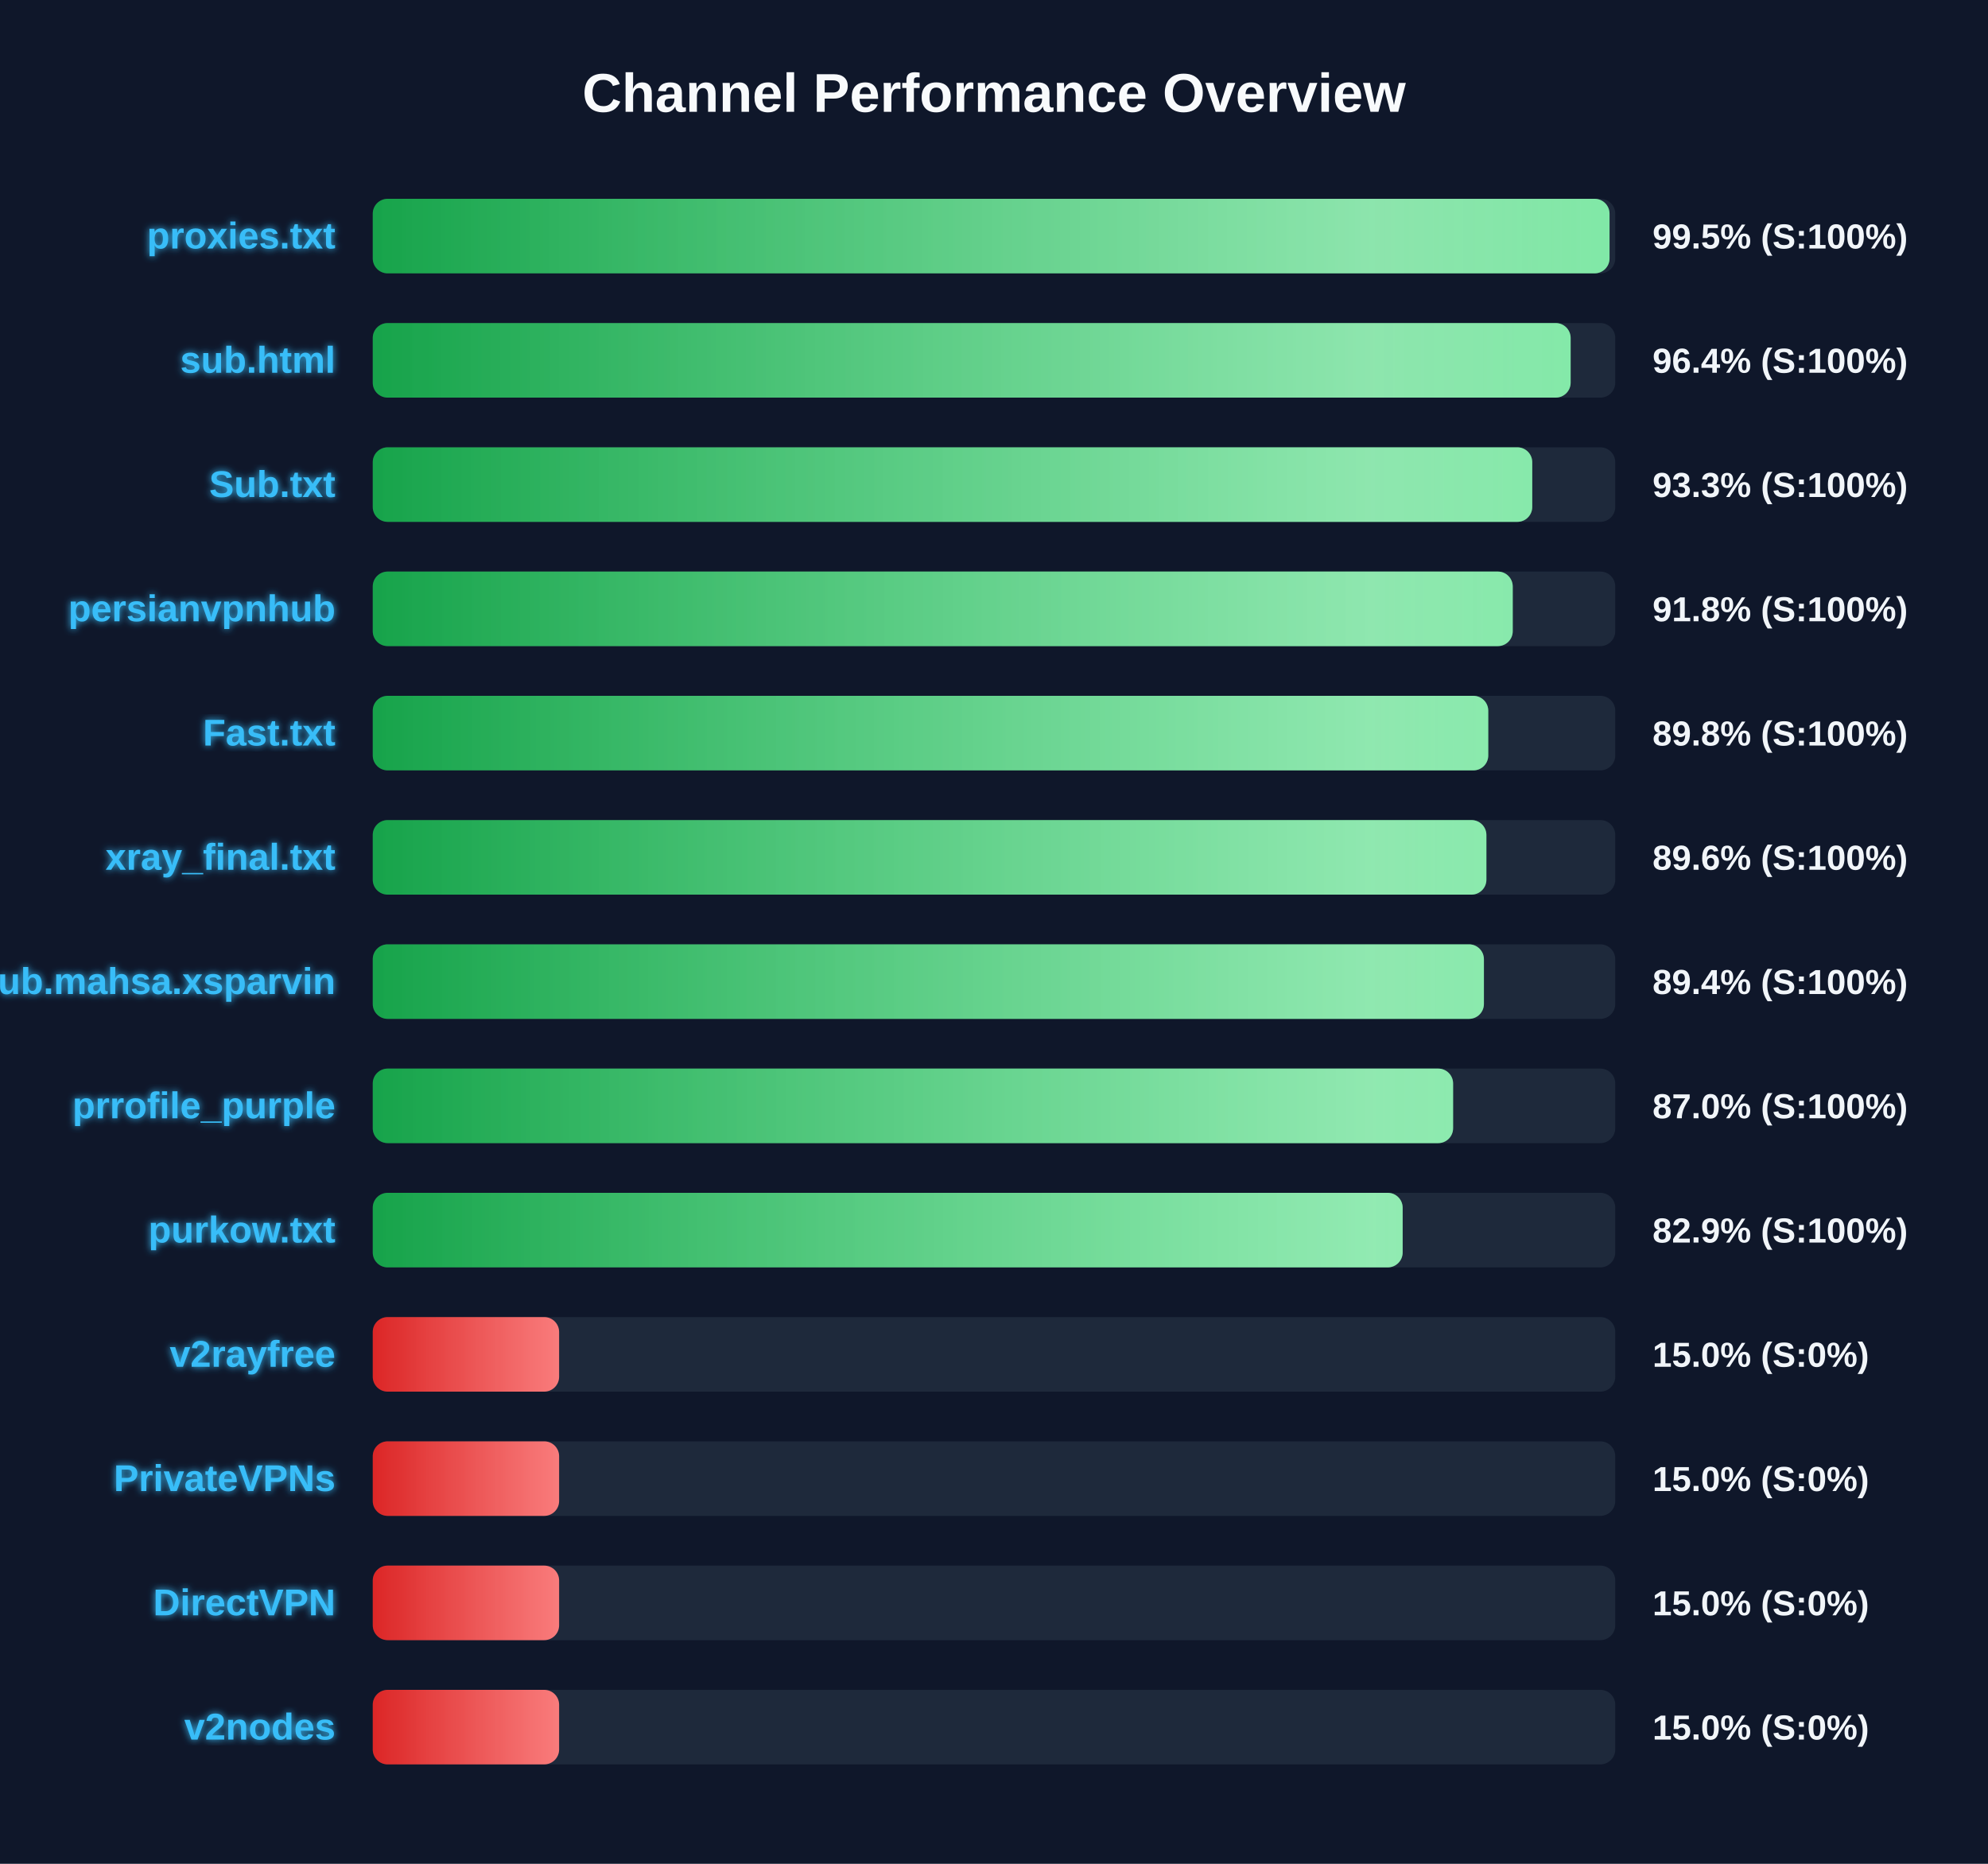
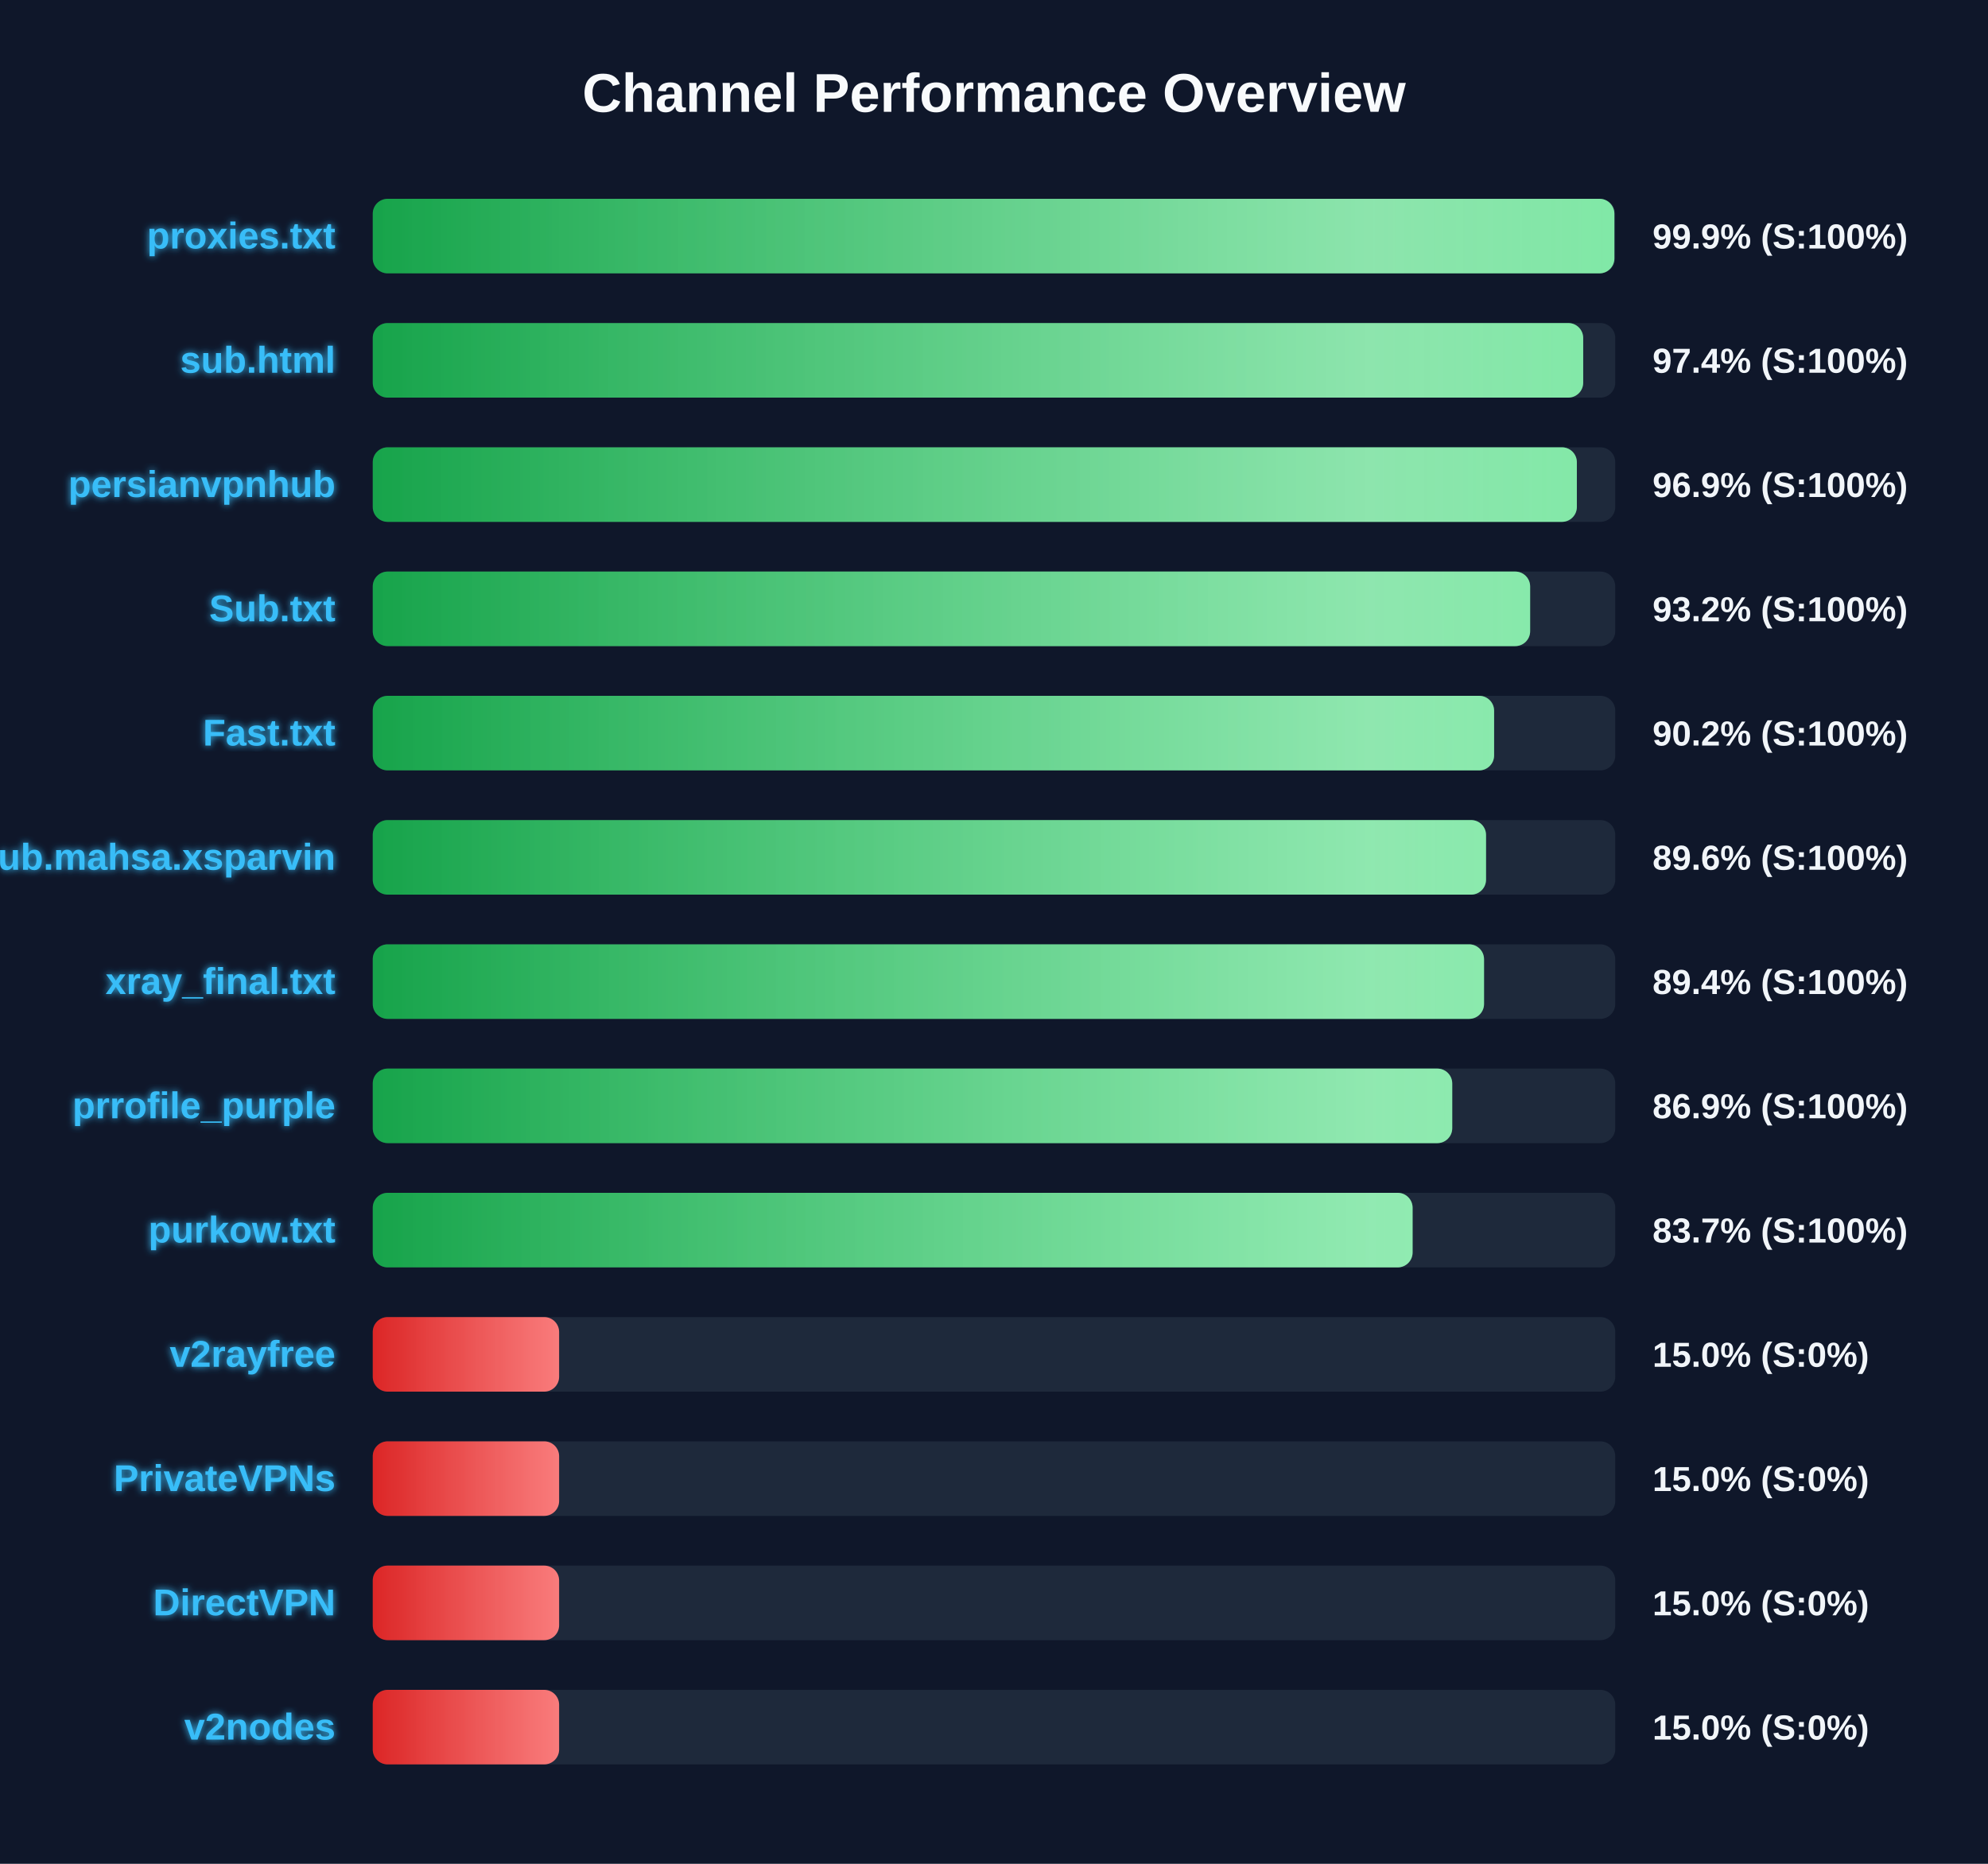
<svg xmlns="http://www.w3.org/2000/svg" width="800" height="750" version="1.1">
  <defs>
    <linearGradient id="grad-green" x1="0%" y1="0%" x2="100%" y2="0%">
      <stop offset="0%" stop-color="#16a34a" />
      <stop offset="100%" stop-color="#4ade80" />
    </linearGradient>
    <linearGradient id="grad-yellow" x1="0%" y1="0%" x2="100%" y2="0%">
      <stop offset="0%" stop-color="#ca8a04" />
      <stop offset="100%" stop-color="#fde047" />
    </linearGradient>
    <linearGradient id="grad-red" x1="0%" y1="0%" x2="100%" y2="0%">
      <stop offset="0%" stop-color="#dc2626" />
      <stop offset="100%" stop-color="#f87171" />
    </linearGradient>
    <linearGradient id="shimmer" x1="0%" y1="0%" x2="100%" y2="0%">
      <stop offset="0%" stop-color="rgba(255,255,255,0)" />
      <stop offset="50%" stop-color="rgba(255,255,255,0.4)" />
      <stop offset="100%" stop-color="rgba(255,255,255,0)" />
    </linearGradient>
    <filter id="glow" x="-20%" y="-20%" width="140%" height="140%">
      <feGaussianBlur stdDeviation="1.5" result="blur" />
      <feComposite in="SourceGraphic" in2="blur" operator="over" />
    </filter>
  </defs>
  <style>
        .bg-rect { fill: #0f172a; }
        .title { font: bold 22px 'Segoe UI', Arial, sans-serif; fill: #f8fafc; }
        .row { font: bold 15px 'Segoe UI', Arial, sans-serif; fill: #38bdf8; filter: url(#glow); }
        .score { font: bold 14px 'Segoe UI', Arial, sans-serif; fill: #f1f5f9; }
        @keyframes shimmer-anim {
            0% { transform: translateX(-100%); }
            100% { transform: translateX(200%); }
        }
        .shimmer-rect {
            animation: shimmer-anim 2.5s infinite linear;
        }
    </style>
  <rect width="100%" height="100%" class="bg-rect" />
  <text x="400" y="45" text-anchor="middle" class="title">Channel Performance Overview</text>
  <rect x="150" y="80" width="500" height="30" fill="#1e293b" rx="6" />
  <clipPath id="clip-0">
-     <rect x="150" y="80" width="497.7" height="30" rx="6" />
+     <rect x="150" y="80" width="499.65" height="30" rx="6" />
  </clipPath>
-   <rect x="150" y="80" width="497.7" height="30" fill="url(#grad-green)" rx="6" />
+   <rect x="150" y="80" width="499.65" height="30" fill="url(#grad-green)" rx="6" />
  <g clip-path="url(#clip-0)">
    <rect x="150" y="80" width="100%" height="30" fill="url(#shimmer)" class="shimmer-rect" />
  </g>
  <text x="135" y="100" text-anchor="end" class="row">proxies.txt</text>
-   <text x="665" y="100" text-anchor="start" class="score">99.5% (S:100%)</text>
+   <text x="665" y="100" text-anchor="start" class="score">99.9% (S:100%)</text>
  <rect x="150" y="130" width="500" height="30" fill="#1e293b" rx="6" />
  <clipPath id="clip-1">
-     <rect x="150" y="130" width="482.05" height="30" rx="6" />
+     <rect x="150" y="130" width="487.1" height="30" rx="6" />
  </clipPath>
-   <rect x="150" y="130" width="482.05" height="30" fill="url(#grad-green)" rx="6" />
+   <rect x="150" y="130" width="487.1" height="30" fill="url(#grad-green)" rx="6" />
  <g clip-path="url(#clip-1)">
    <rect x="150" y="130" width="100%" height="30" fill="url(#shimmer)" class="shimmer-rect" />
  </g>
  <text x="135" y="150" text-anchor="end" class="row">sub.html</text>
-   <text x="665" y="150" text-anchor="start" class="score">96.4% (S:100%)</text>
+   <text x="665" y="150" text-anchor="start" class="score">97.4% (S:100%)</text>
  <rect x="150" y="180" width="500" height="30" fill="#1e293b" rx="6" />
  <clipPath id="clip-2">
-     <rect x="150" y="180" width="466.6" height="30" rx="6" />
+     <rect x="150" y="180" width="484.55" height="30" rx="6" />
  </clipPath>
-   <rect x="150" y="180" width="466.6" height="30" fill="url(#grad-green)" rx="6" />
+   <rect x="150" y="180" width="484.55" height="30" fill="url(#grad-green)" rx="6" />
  <g clip-path="url(#clip-2)">
    <rect x="150" y="180" width="100%" height="30" fill="url(#shimmer)" class="shimmer-rect" />
  </g>
-   <text x="135" y="200" text-anchor="end" class="row">Sub.txt</text>
-   <text x="665" y="200" text-anchor="start" class="score">93.3% (S:100%)</text>
+   <text x="135" y="200" text-anchor="end" class="row">persianvpnhub</text>
+   <text x="665" y="200" text-anchor="start" class="score">96.9% (S:100%)</text>
  <rect x="150" y="230" width="500" height="30" fill="#1e293b" rx="6" />
  <clipPath id="clip-3">
-     <rect x="150" y="230" width="458.75" height="30" rx="6" />
+     <rect x="150" y="230" width="465.75" height="30" rx="6" />
  </clipPath>
-   <rect x="150" y="230" width="458.75" height="30" fill="url(#grad-green)" rx="6" />
+   <rect x="150" y="230" width="465.75" height="30" fill="url(#grad-green)" rx="6" />
  <g clip-path="url(#clip-3)">
    <rect x="150" y="230" width="100%" height="30" fill="url(#shimmer)" class="shimmer-rect" />
  </g>
-   <text x="135" y="250" text-anchor="end" class="row">persianvpnhub</text>
-   <text x="665" y="250" text-anchor="start" class="score">91.8% (S:100%)</text>
+   <text x="135" y="250" text-anchor="end" class="row">Sub.txt</text>
+   <text x="665" y="250" text-anchor="start" class="score">93.2% (S:100%)</text>
  <rect x="150" y="280" width="500" height="30" fill="#1e293b" rx="6" />
  <clipPath id="clip-4">
-     <rect x="150" y="280" width="448.9" height="30" rx="6" />
+     <rect x="150" y="280" width="451.25" height="30" rx="6" />
  </clipPath>
-   <rect x="150" y="280" width="448.9" height="30" fill="url(#grad-green)" rx="6" />
+   <rect x="150" y="280" width="451.25" height="30" fill="url(#grad-green)" rx="6" />
  <g clip-path="url(#clip-4)">
    <rect x="150" y="280" width="100%" height="30" fill="url(#shimmer)" class="shimmer-rect" />
  </g>
  <text x="135" y="300" text-anchor="end" class="row">Fast.txt</text>
-   <text x="665" y="300" text-anchor="start" class="score">89.8% (S:100%)</text>
+   <text x="665" y="300" text-anchor="start" class="score">90.2% (S:100%)</text>
  <rect x="150" y="330" width="500" height="30" fill="#1e293b" rx="6" />
  <clipPath id="clip-5">
-     <rect x="150" y="330" width="448.15" height="30" rx="6" />
+     <rect x="150" y="330" width="448.0" height="30" rx="6" />
  </clipPath>
-   <rect x="150" y="330" width="448.15" height="30" fill="url(#grad-green)" rx="6" />
+   <rect x="150" y="330" width="448.0" height="30" fill="url(#grad-green)" rx="6" />
  <g clip-path="url(#clip-5)">
    <rect x="150" y="330" width="100%" height="30" fill="url(#shimmer)" class="shimmer-rect" />
  </g>
-   <text x="135" y="350" text-anchor="end" class="row">xray_final.txt</text>
+   <text x="135" y="350" text-anchor="end" class="row">Sub.mahsa.xsparvin</text>
  <text x="665" y="350" text-anchor="start" class="score">89.6% (S:100%)</text>
  <rect x="150" y="380" width="500" height="30" fill="#1e293b" rx="6" />
  <clipPath id="clip-6">
-     <rect x="150" y="380" width="447.15" height="30" rx="6" />
+     <rect x="150" y="380" width="447.2" height="30" rx="6" />
  </clipPath>
-   <rect x="150" y="380" width="447.15" height="30" fill="url(#grad-green)" rx="6" />
+   <rect x="150" y="380" width="447.2" height="30" fill="url(#grad-green)" rx="6" />
  <g clip-path="url(#clip-6)">
    <rect x="150" y="380" width="100%" height="30" fill="url(#shimmer)" class="shimmer-rect" />
  </g>
-   <text x="135" y="400" text-anchor="end" class="row">Sub.mahsa.xsparvin</text>
+   <text x="135" y="400" text-anchor="end" class="row">xray_final.txt</text>
  <text x="665" y="400" text-anchor="start" class="score">89.4% (S:100%)</text>
  <rect x="150" y="430" width="500" height="30" fill="#1e293b" rx="6" />
  <clipPath id="clip-7">
-     <rect x="150" y="430" width="434.75" height="30" rx="6" />
+     <rect x="150" y="430" width="434.4" height="30" rx="6" />
  </clipPath>
-   <rect x="150" y="430" width="434.75" height="30" fill="url(#grad-green)" rx="6" />
+   <rect x="150" y="430" width="434.4" height="30" fill="url(#grad-green)" rx="6" />
  <g clip-path="url(#clip-7)">
    <rect x="150" y="430" width="100%" height="30" fill="url(#shimmer)" class="shimmer-rect" />
  </g>
  <text x="135" y="450" text-anchor="end" class="row">prrofile_purple</text>
-   <text x="665" y="450" text-anchor="start" class="score">87.0% (S:100%)</text>
+   <text x="665" y="450" text-anchor="start" class="score">86.9% (S:100%)</text>
  <rect x="150" y="480" width="500" height="30" fill="#1e293b" rx="6" />
  <clipPath id="clip-8">
-     <rect x="150" y="480" width="414.45" height="30" rx="6" />
+     <rect x="150" y="480" width="418.45" height="30" rx="6" />
  </clipPath>
-   <rect x="150" y="480" width="414.45" height="30" fill="url(#grad-green)" rx="6" />
+   <rect x="150" y="480" width="418.45" height="30" fill="url(#grad-green)" rx="6" />
  <g clip-path="url(#clip-8)">
    <rect x="150" y="480" width="100%" height="30" fill="url(#shimmer)" class="shimmer-rect" />
  </g>
  <text x="135" y="500" text-anchor="end" class="row">purkow.txt</text>
-   <text x="665" y="500" text-anchor="start" class="score">82.9% (S:100%)</text>
+   <text x="665" y="500" text-anchor="start" class="score">83.7% (S:100%)</text>
  <rect x="150" y="530" width="500" height="30" fill="#1e293b" rx="6" />
  <clipPath id="clip-9">
    <rect x="150" y="530" width="75.0" height="30" rx="6" />
  </clipPath>
  <rect x="150" y="530" width="75.0" height="30" fill="url(#grad-red)" rx="6" />
  <g clip-path="url(#clip-9)">
    <rect x="150" y="530" width="100%" height="30" fill="url(#shimmer)" class="shimmer-rect" />
  </g>
  <text x="135" y="550" text-anchor="end" class="row">v2rayfree</text>
  <text x="665" y="550" text-anchor="start" class="score">15.0% (S:0%)</text>
  <rect x="150" y="580" width="500" height="30" fill="#1e293b" rx="6" />
  <clipPath id="clip-10">
    <rect x="150" y="580" width="75.0" height="30" rx="6" />
  </clipPath>
  <rect x="150" y="580" width="75.0" height="30" fill="url(#grad-red)" rx="6" />
  <g clip-path="url(#clip-10)">
    <rect x="150" y="580" width="100%" height="30" fill="url(#shimmer)" class="shimmer-rect" />
  </g>
  <text x="135" y="600" text-anchor="end" class="row">PrivateVPNs</text>
  <text x="665" y="600" text-anchor="start" class="score">15.0% (S:0%)</text>
  <rect x="150" y="630" width="500" height="30" fill="#1e293b" rx="6" />
  <clipPath id="clip-11">
    <rect x="150" y="630" width="75.0" height="30" rx="6" />
  </clipPath>
  <rect x="150" y="630" width="75.0" height="30" fill="url(#grad-red)" rx="6" />
  <g clip-path="url(#clip-11)">
    <rect x="150" y="630" width="100%" height="30" fill="url(#shimmer)" class="shimmer-rect" />
  </g>
  <text x="135" y="650" text-anchor="end" class="row">DirectVPN</text>
  <text x="665" y="650" text-anchor="start" class="score">15.0% (S:0%)</text>
  <rect x="150" y="680" width="500" height="30" fill="#1e293b" rx="6" />
  <clipPath id="clip-12">
    <rect x="150" y="680" width="75.0" height="30" rx="6" />
  </clipPath>
  <rect x="150" y="680" width="75.0" height="30" fill="url(#grad-red)" rx="6" />
  <g clip-path="url(#clip-12)">
    <rect x="150" y="680" width="100%" height="30" fill="url(#shimmer)" class="shimmer-rect" />
  </g>
  <text x="135" y="700" text-anchor="end" class="row">v2nodes</text>
  <text x="665" y="700" text-anchor="start" class="score">15.0% (S:0%)</text>
</svg>
